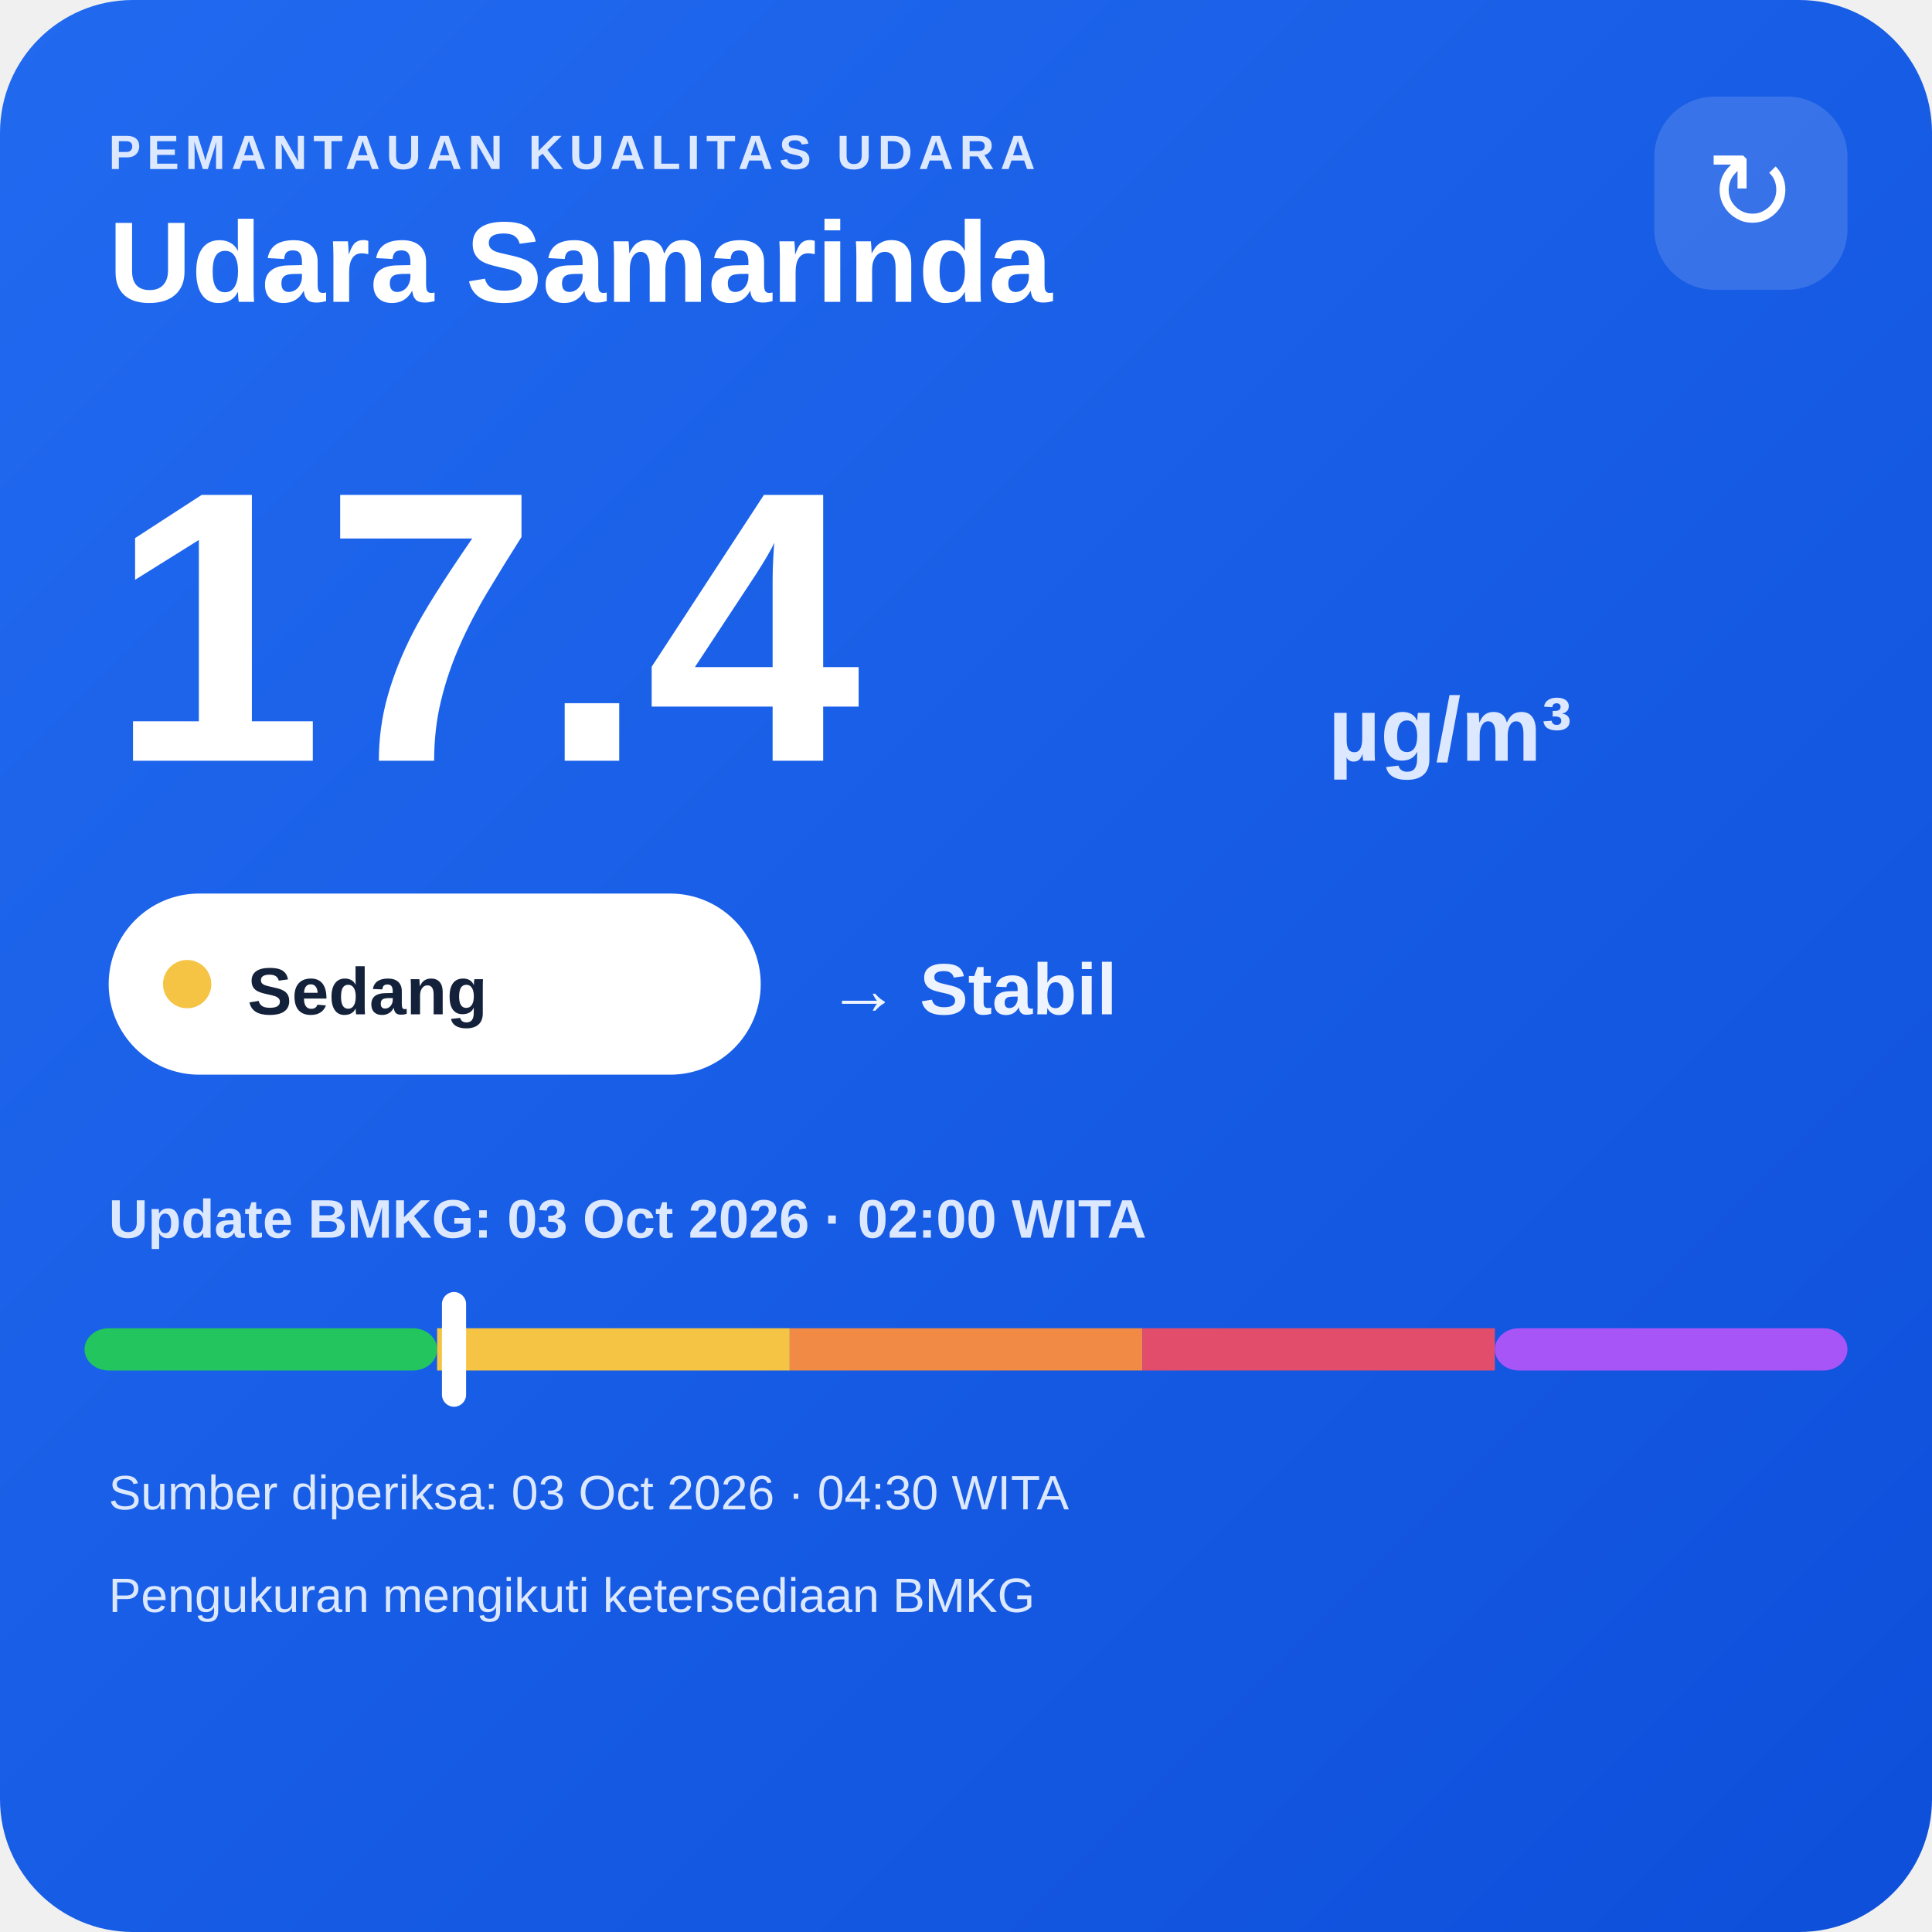
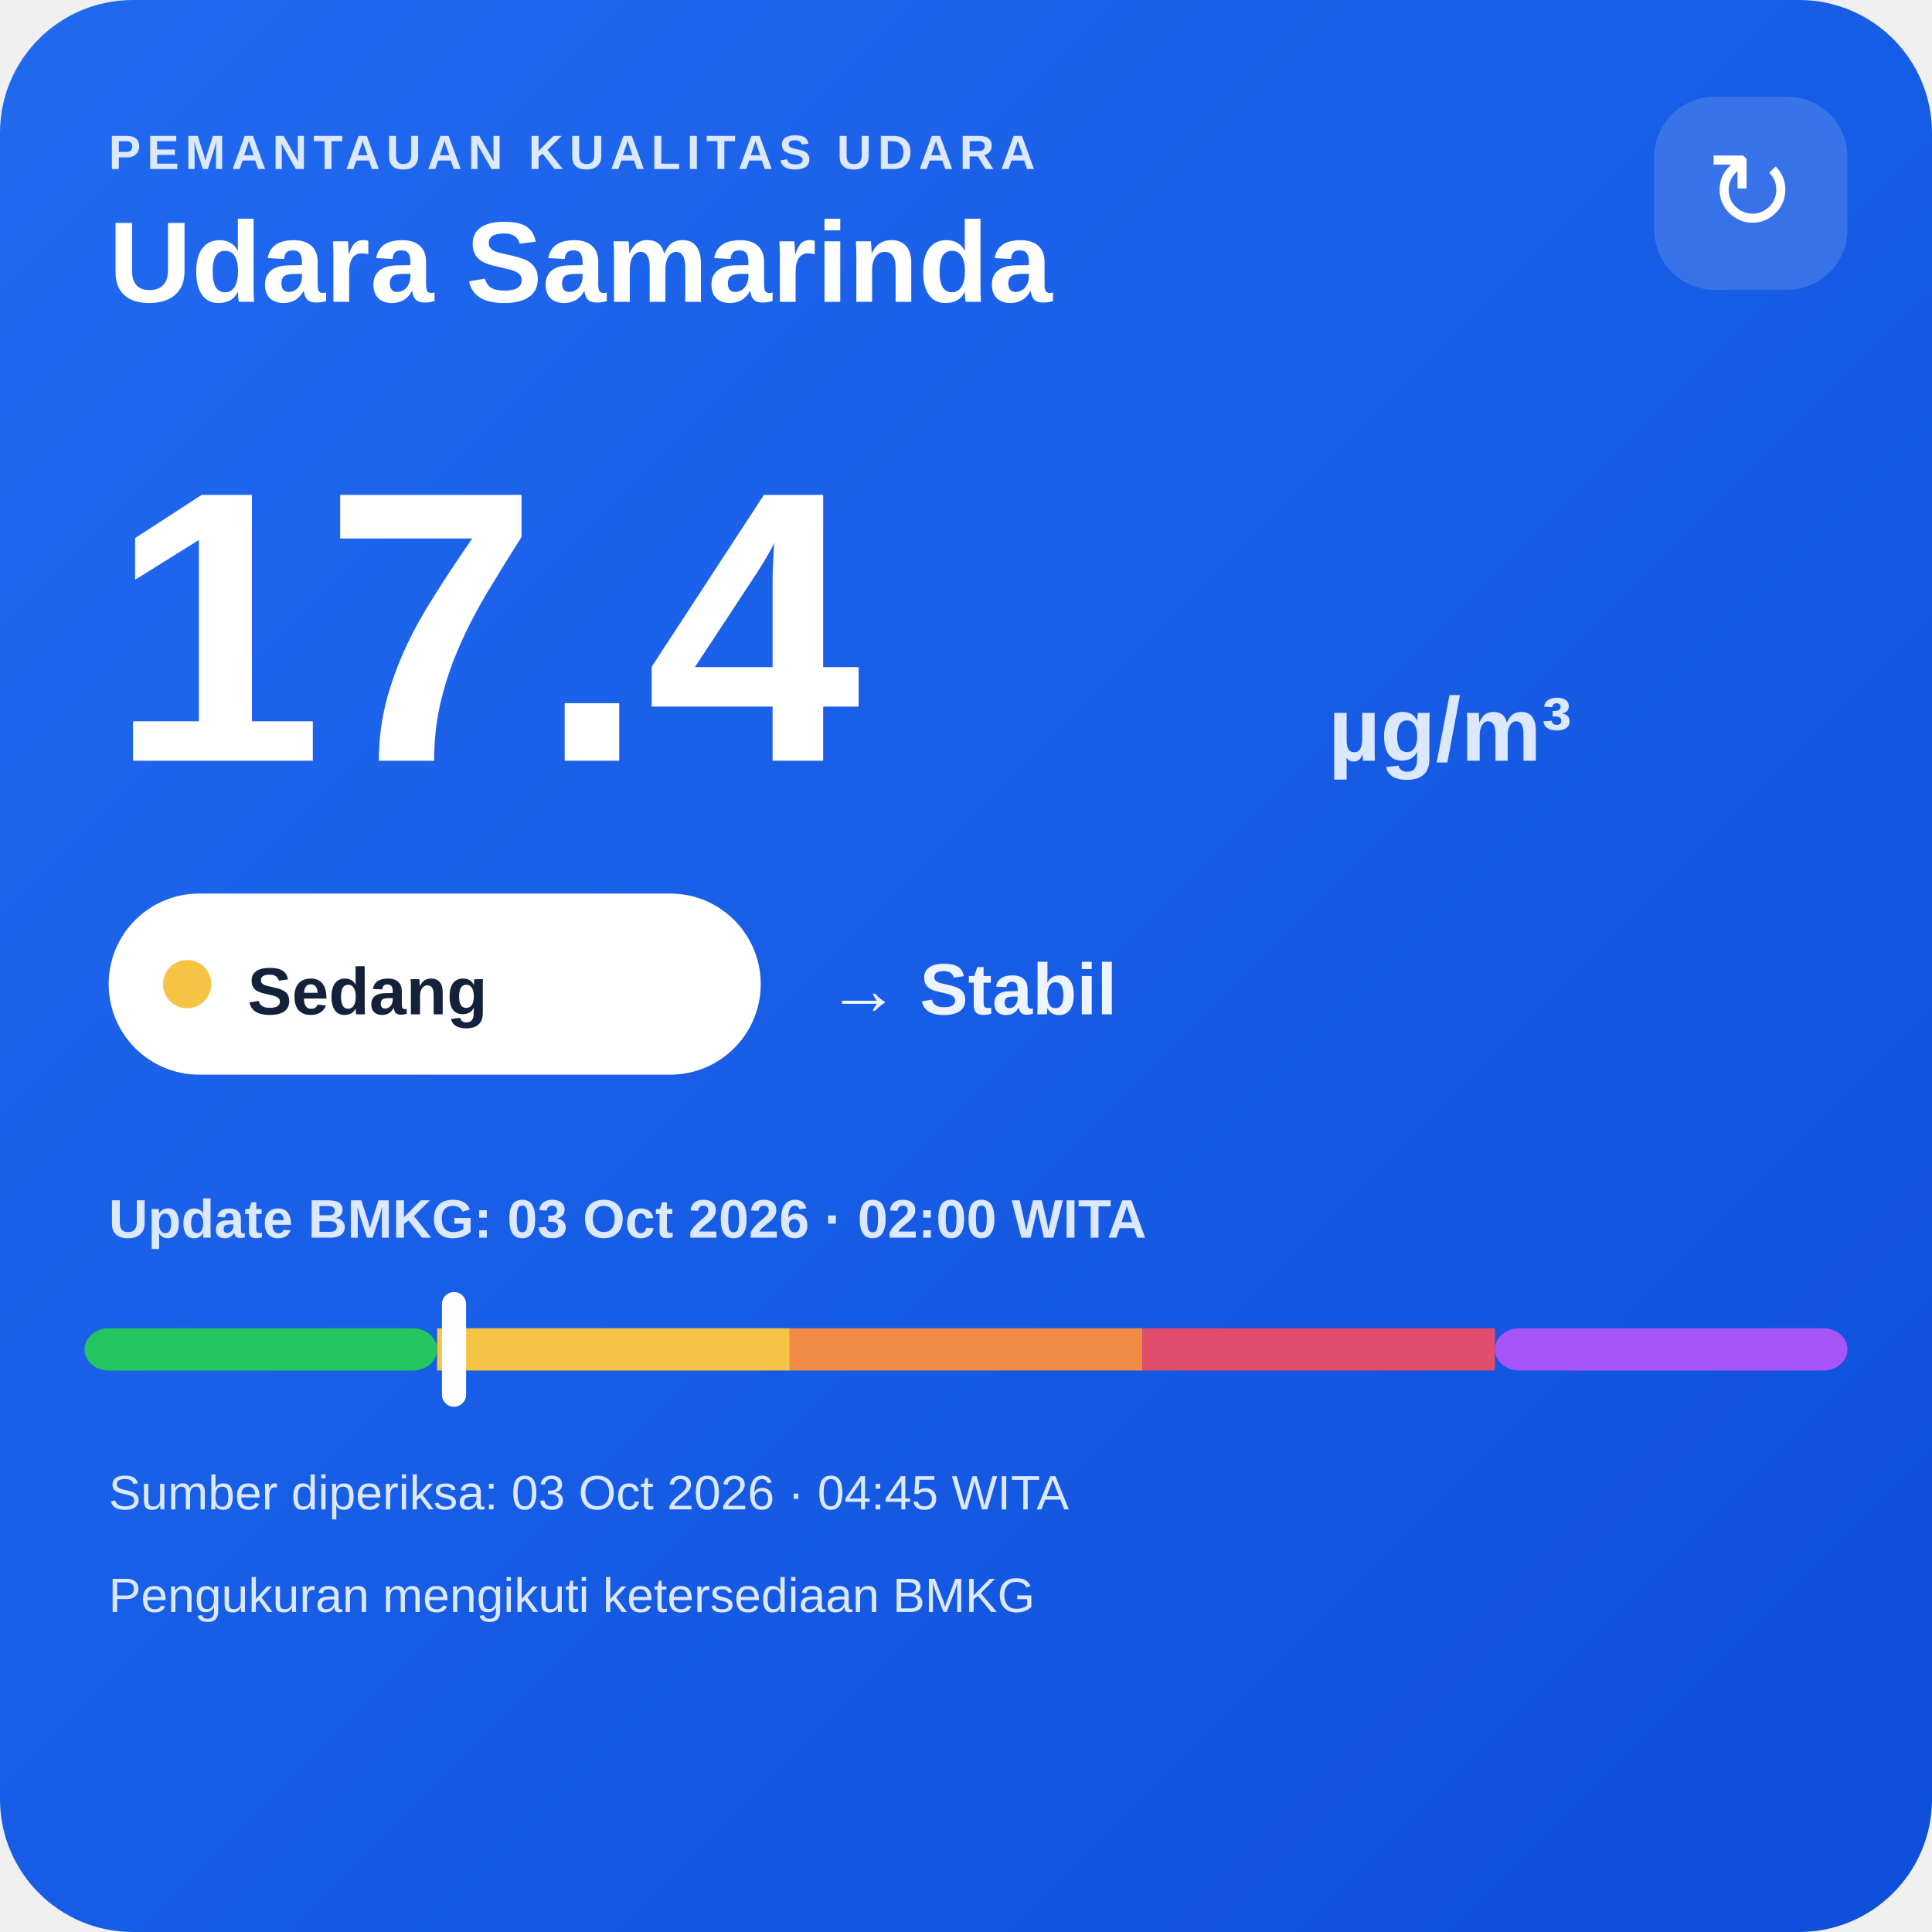
<svg xmlns="http://www.w3.org/2000/svg" width="320" height="320" viewBox="0 0 320 320">
  <defs>
    <linearGradient id="bg" x1="0" y1="0" x2="1" y2="1">
      <stop offset="0" stop-color="#216af0" />
      <stop offset="1" stop-color="#0e4fda" />
    </linearGradient>
  </defs>
  <rect width="320" height="320" rx="22" fill="url(#bg)" />
  <text x="18" y="28" fill="#dce8ff" font-family="Arial,sans-serif" font-size="8" font-weight="700" letter-spacing="1">PEMANTAUAN KUALITAS UDARA</text>
  <text x="18" y="50" fill="#ffffff" font-family="Arial,sans-serif" font-size="19" font-weight="700">Udara Samarinda</text>
  <rect x="274" y="16" width="32" height="32" rx="10" fill="#ffffff" fill-opacity=".14" />
  <text x="290" y="38" text-anchor="middle" fill="#ffffff" font-family="Arial,sans-serif" font-size="18">↻</text>
  <text x="18" y="126" fill="#ffffff" font-family="Arial,sans-serif" font-size="64" font-weight="800">17.4</text>
  <text x="220" y="126" fill="#dce8ff" font-family="Arial,sans-serif" font-size="15" font-weight="700">µg/m³</text>
  <rect x="18" y="148" width="108" height="30" rx="15" fill="#ffffff" />
  <circle cx="31" cy="163" r="4" fill="#f6c445" />
  <text x="41" y="168" fill="#13213a" font-family="Arial,sans-serif" font-size="11" font-weight="700">Sedang</text>
  <text x="137" y="168" fill="#eef4ff" font-family="Arial,sans-serif" font-size="12" font-weight="700">→ Stabil</text>
  <text x="18" y="205" fill="#dce8ff" font-family="Arial,sans-serif" font-size="9" font-weight="700">Update BMKG: 03 Oct 2026 · 02:00 WITA</text>
  <rect x="14" y="220" width="58.4" height="7" rx="4" fill="#22c55e" />
  <rect x="72.4" y="220" width="58.4" height="7" fill="#f6c445" />
  <rect x="130.8" y="220" width="58.4" height="7" fill="#f08a45" />
  <rect x="189.2" y="220" width="58.4" height="7" fill="#e24d6b" />
  <rect x="247.6" y="220" width="58.4" height="7" rx="4" fill="#a855f7" />
  <rect x="73.2" y="214" width="4" height="19" rx="2" fill="#ffffff" />
-   <text x="18" y="250" fill="#dce8ff" font-family="Arial,sans-serif" font-size="8">Sumber diperiksa: 03 Oct 2026 · 04:30 WITA</text>
+   <text x="18" y="250" fill="#dce8ff" font-family="Arial,sans-serif" font-size="8">Sumber diperiksa: 03 Oct 2026 · 04:45 WITA</text>
  <text x="18" y="267" fill="#dce8ff" font-family="Arial,sans-serif" font-size="8">Pengukuran mengikuti ketersediaan BMKG</text>
</svg>
